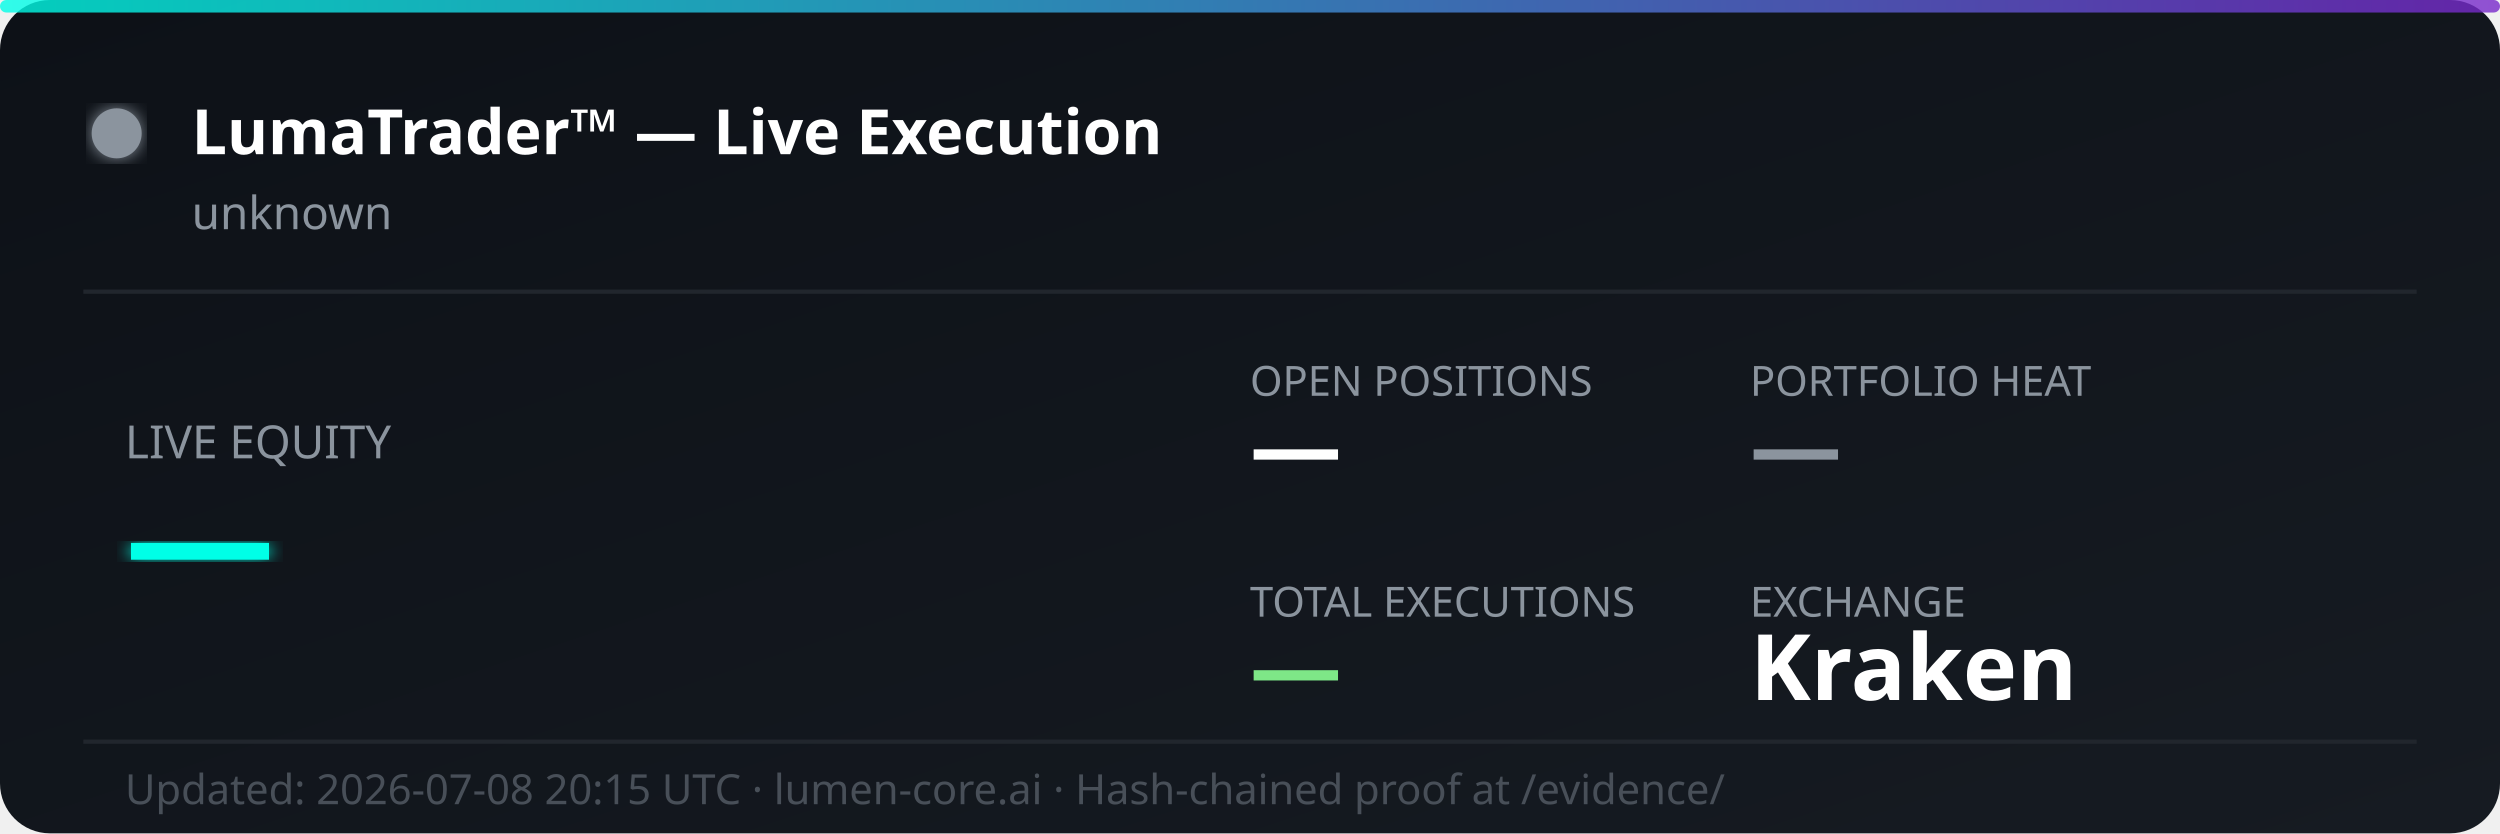
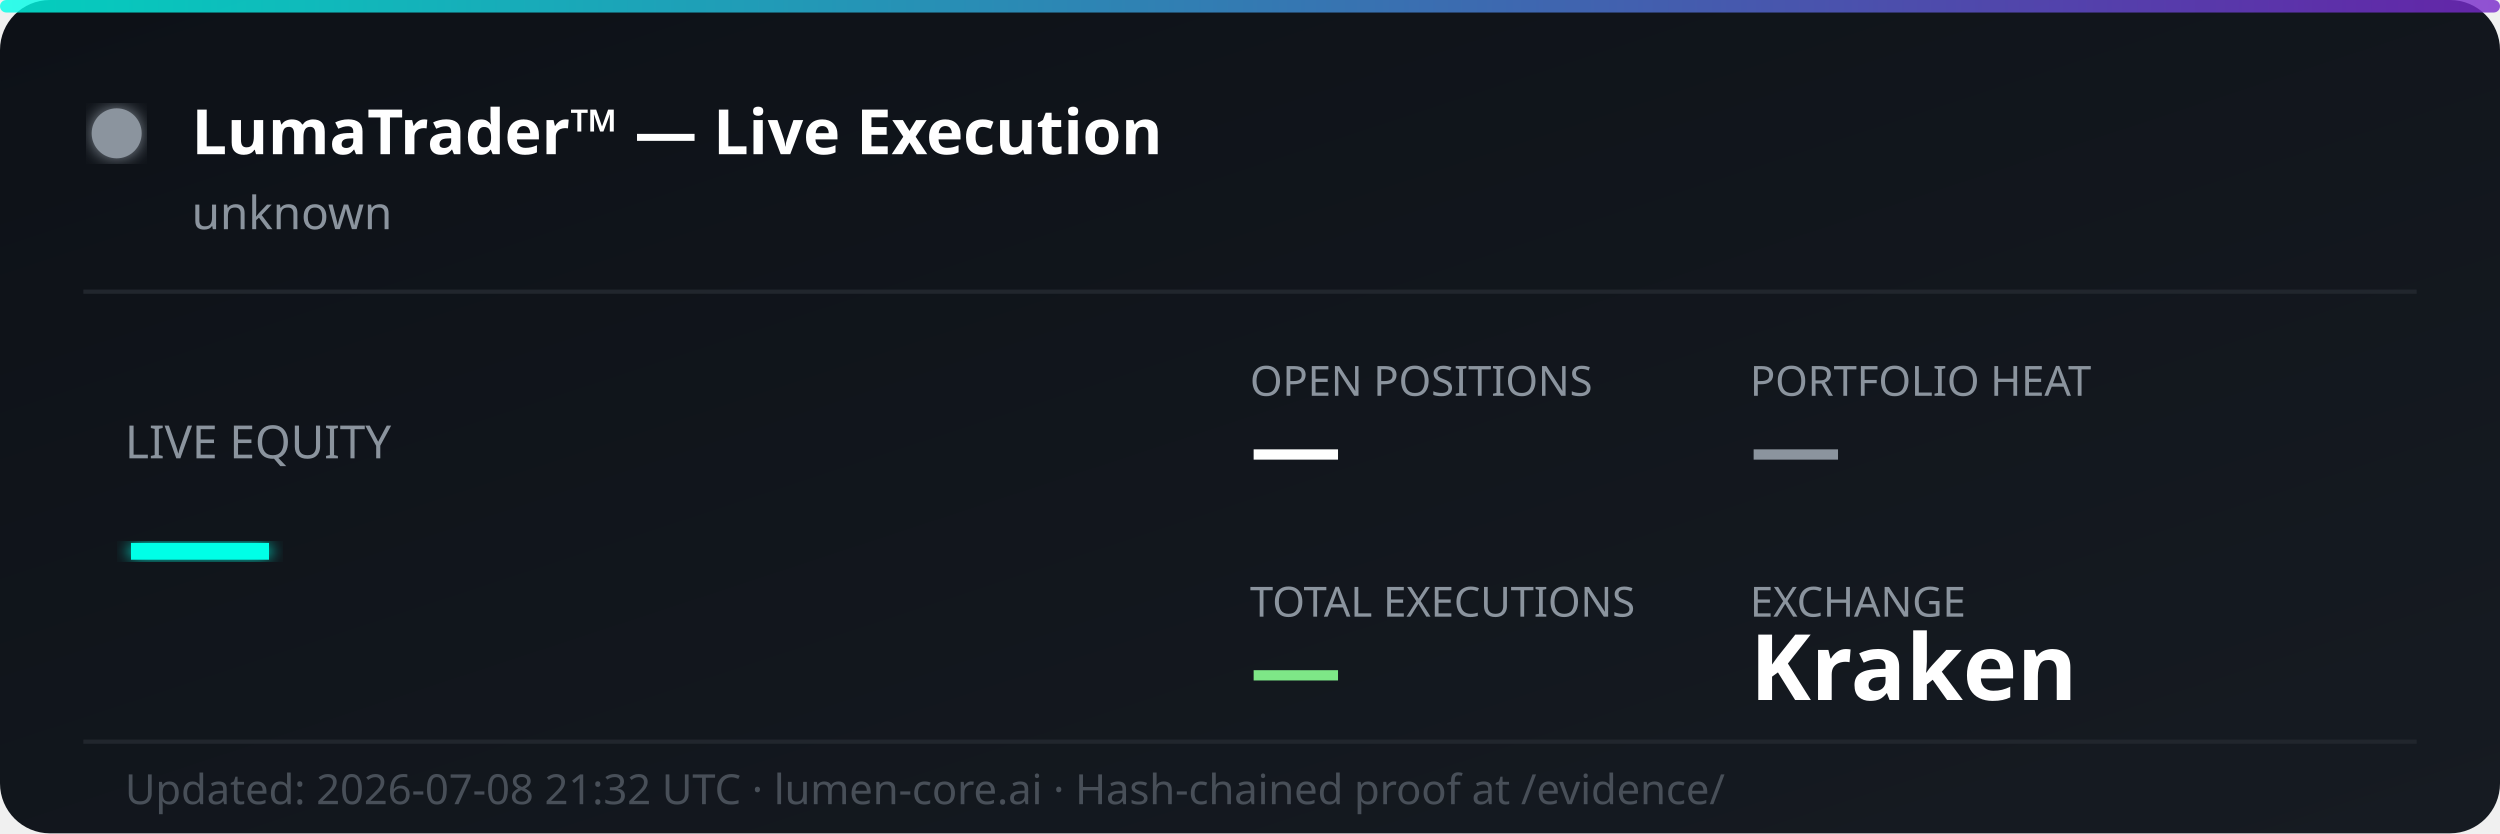
<svg xmlns="http://www.w3.org/2000/svg" width="600" height="200" viewBox="0 0 600 200" fill="none">
  <defs>
    <linearGradient id="bg" x1="0%" y1="0%" x2="100%" y2="100%">
      <stop offset="0%" style="stop-color:#0d1117;stop-opacity:1" />
      <stop offset="100%" style="stop-color:#161b22;stop-opacity:1" />
    </linearGradient>
    <linearGradient id="accent" x1="0%" y1="0%" x2="100%" y2="0%">
      <stop offset="0%" style="stop-color:#00ffe7;stop-opacity:0.8" />
      <stop offset="100%" style="stop-color:#7928ca;stop-opacity:0.8" />
    </linearGradient>
    <filter id="glow">
      <feGaussianBlur stdDeviation="2" result="coloredBlur" />
      <feMerge>
        <feMergeNode in="coloredBlur" />
        <feMergeNode in="SourceGraphic" />
      </feMerge>
    </filter>
  </defs>
  <rect width="600" height="200" rx="12" fill="url(#bg)" />
  <rect width="600" height="3" rx="1.5" fill="url(#accent)" />
  <circle cx="28" cy="32" r="6" fill="#8b949e" filter="url(#glow)">
    <animate attributeName="opacity" values="1;0.3;1" dur="2s" repeatCount="indefinite" />
  </circle>
  <text x="46" y="37" font-family="'Segoe UI', system-ui, sans-serif" font-size="15" font-weight="700" fill="#ffffff">LumaTrader™ — Live Execution</text>
  <text x="46" y="55" font-family="'Segoe UI', system-ui, sans-serif" font-size="11" fill="#8b949e">unknown</text>
  <line x1="20" y1="70" x2="580" y2="70" stroke="#21262d" stroke-width="1" />
  <text x="30" y="110" font-family="'Segoe UI', system-ui, sans-serif" font-size="11" fill="#8b949e">LIVE EQUITY</text>
  <text x="30" y="142" font-family="'Segoe UI', system-ui, sans-serif" font-size="36" font-weight="800" fill="#00ffe7" filter="url(#glow)">—</text>
  <text x="300" y="95" font-family="'Segoe UI', system-ui, sans-serif" font-size="10" fill="#8b949e">OPEN POSITIONS</text>
  <text x="300" y="115" font-family="'Segoe UI', system-ui, sans-serif" font-size="22" font-weight="700" fill="#ffffff">—</text>
  <text x="420" y="95" font-family="'Segoe UI', system-ui, sans-serif" font-size="10" fill="#8b949e">PORTFOLIO HEAT</text>
  <text x="420" y="115" font-family="'Segoe UI', system-ui, sans-serif" font-size="22" font-weight="700" fill="#8b949e">—</text>
  <text x="300" y="148" font-family="'Segoe UI', system-ui, sans-serif" font-size="10" fill="#8b949e">TOTAL EXECUTIONS</text>
  <text x="300" y="168" font-family="'Segoe UI', system-ui, sans-serif" font-size="22" font-weight="700" fill="#7ee787">—</text>
  <text x="420" y="148" font-family="'Segoe UI', system-ui, sans-serif" font-size="10" fill="#8b949e">EXCHANGE</text>
  <text x="420" y="168" font-family="'Segoe UI', system-ui, sans-serif" font-size="22" font-weight="700" fill="#ffffff">Kraken</text>
  <line x1="20" y1="178" x2="580" y2="178" stroke="#21262d" stroke-width="1" />
-   <text x="30" y="193" font-family="'Segoe UI', system-ui, sans-serif" font-size="10" fill="#484f58">Updated: 2026-07-08 20:15 UTC · lumen-core.ai · Hash-chained proof at /evidence/</text>
+   <text x="30" y="193" font-family="'Segoe UI', system-ui, sans-serif" font-size="10" fill="#484f58">Updated: 2026-07-08 21:32 UTC · lumen-core.ai · Hash-chained proof at /evidence/</text>
</svg>
